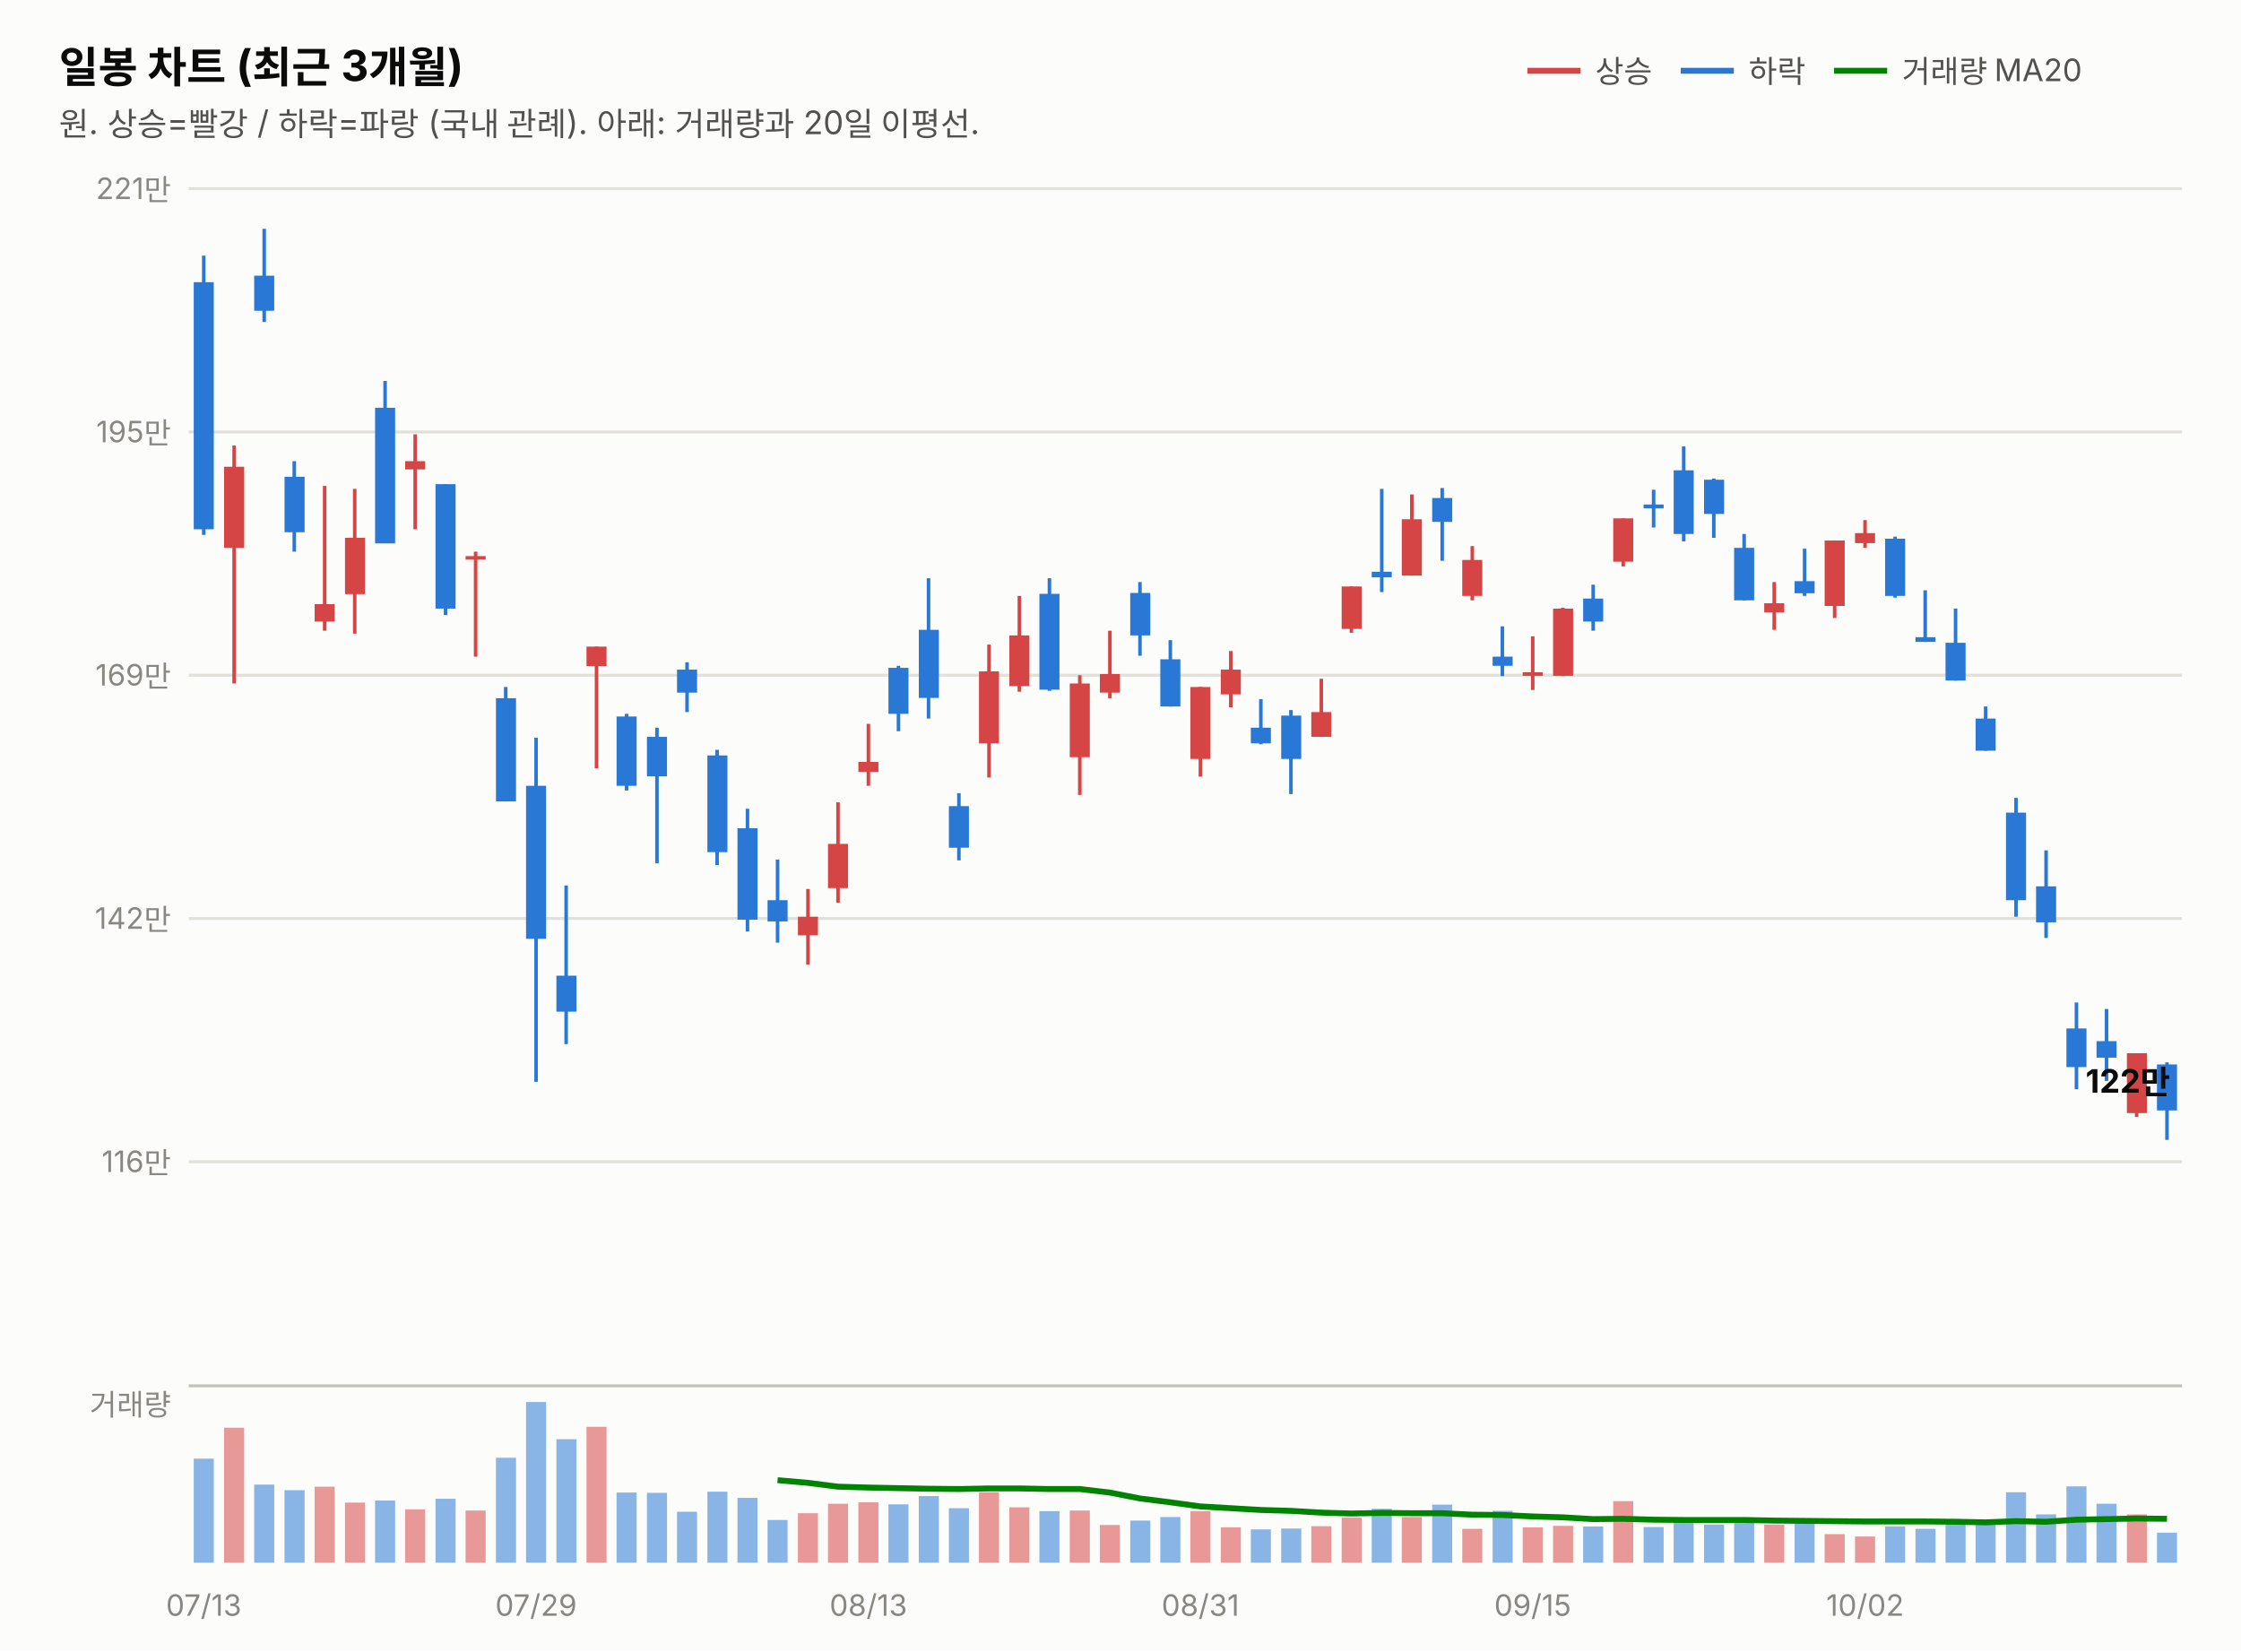
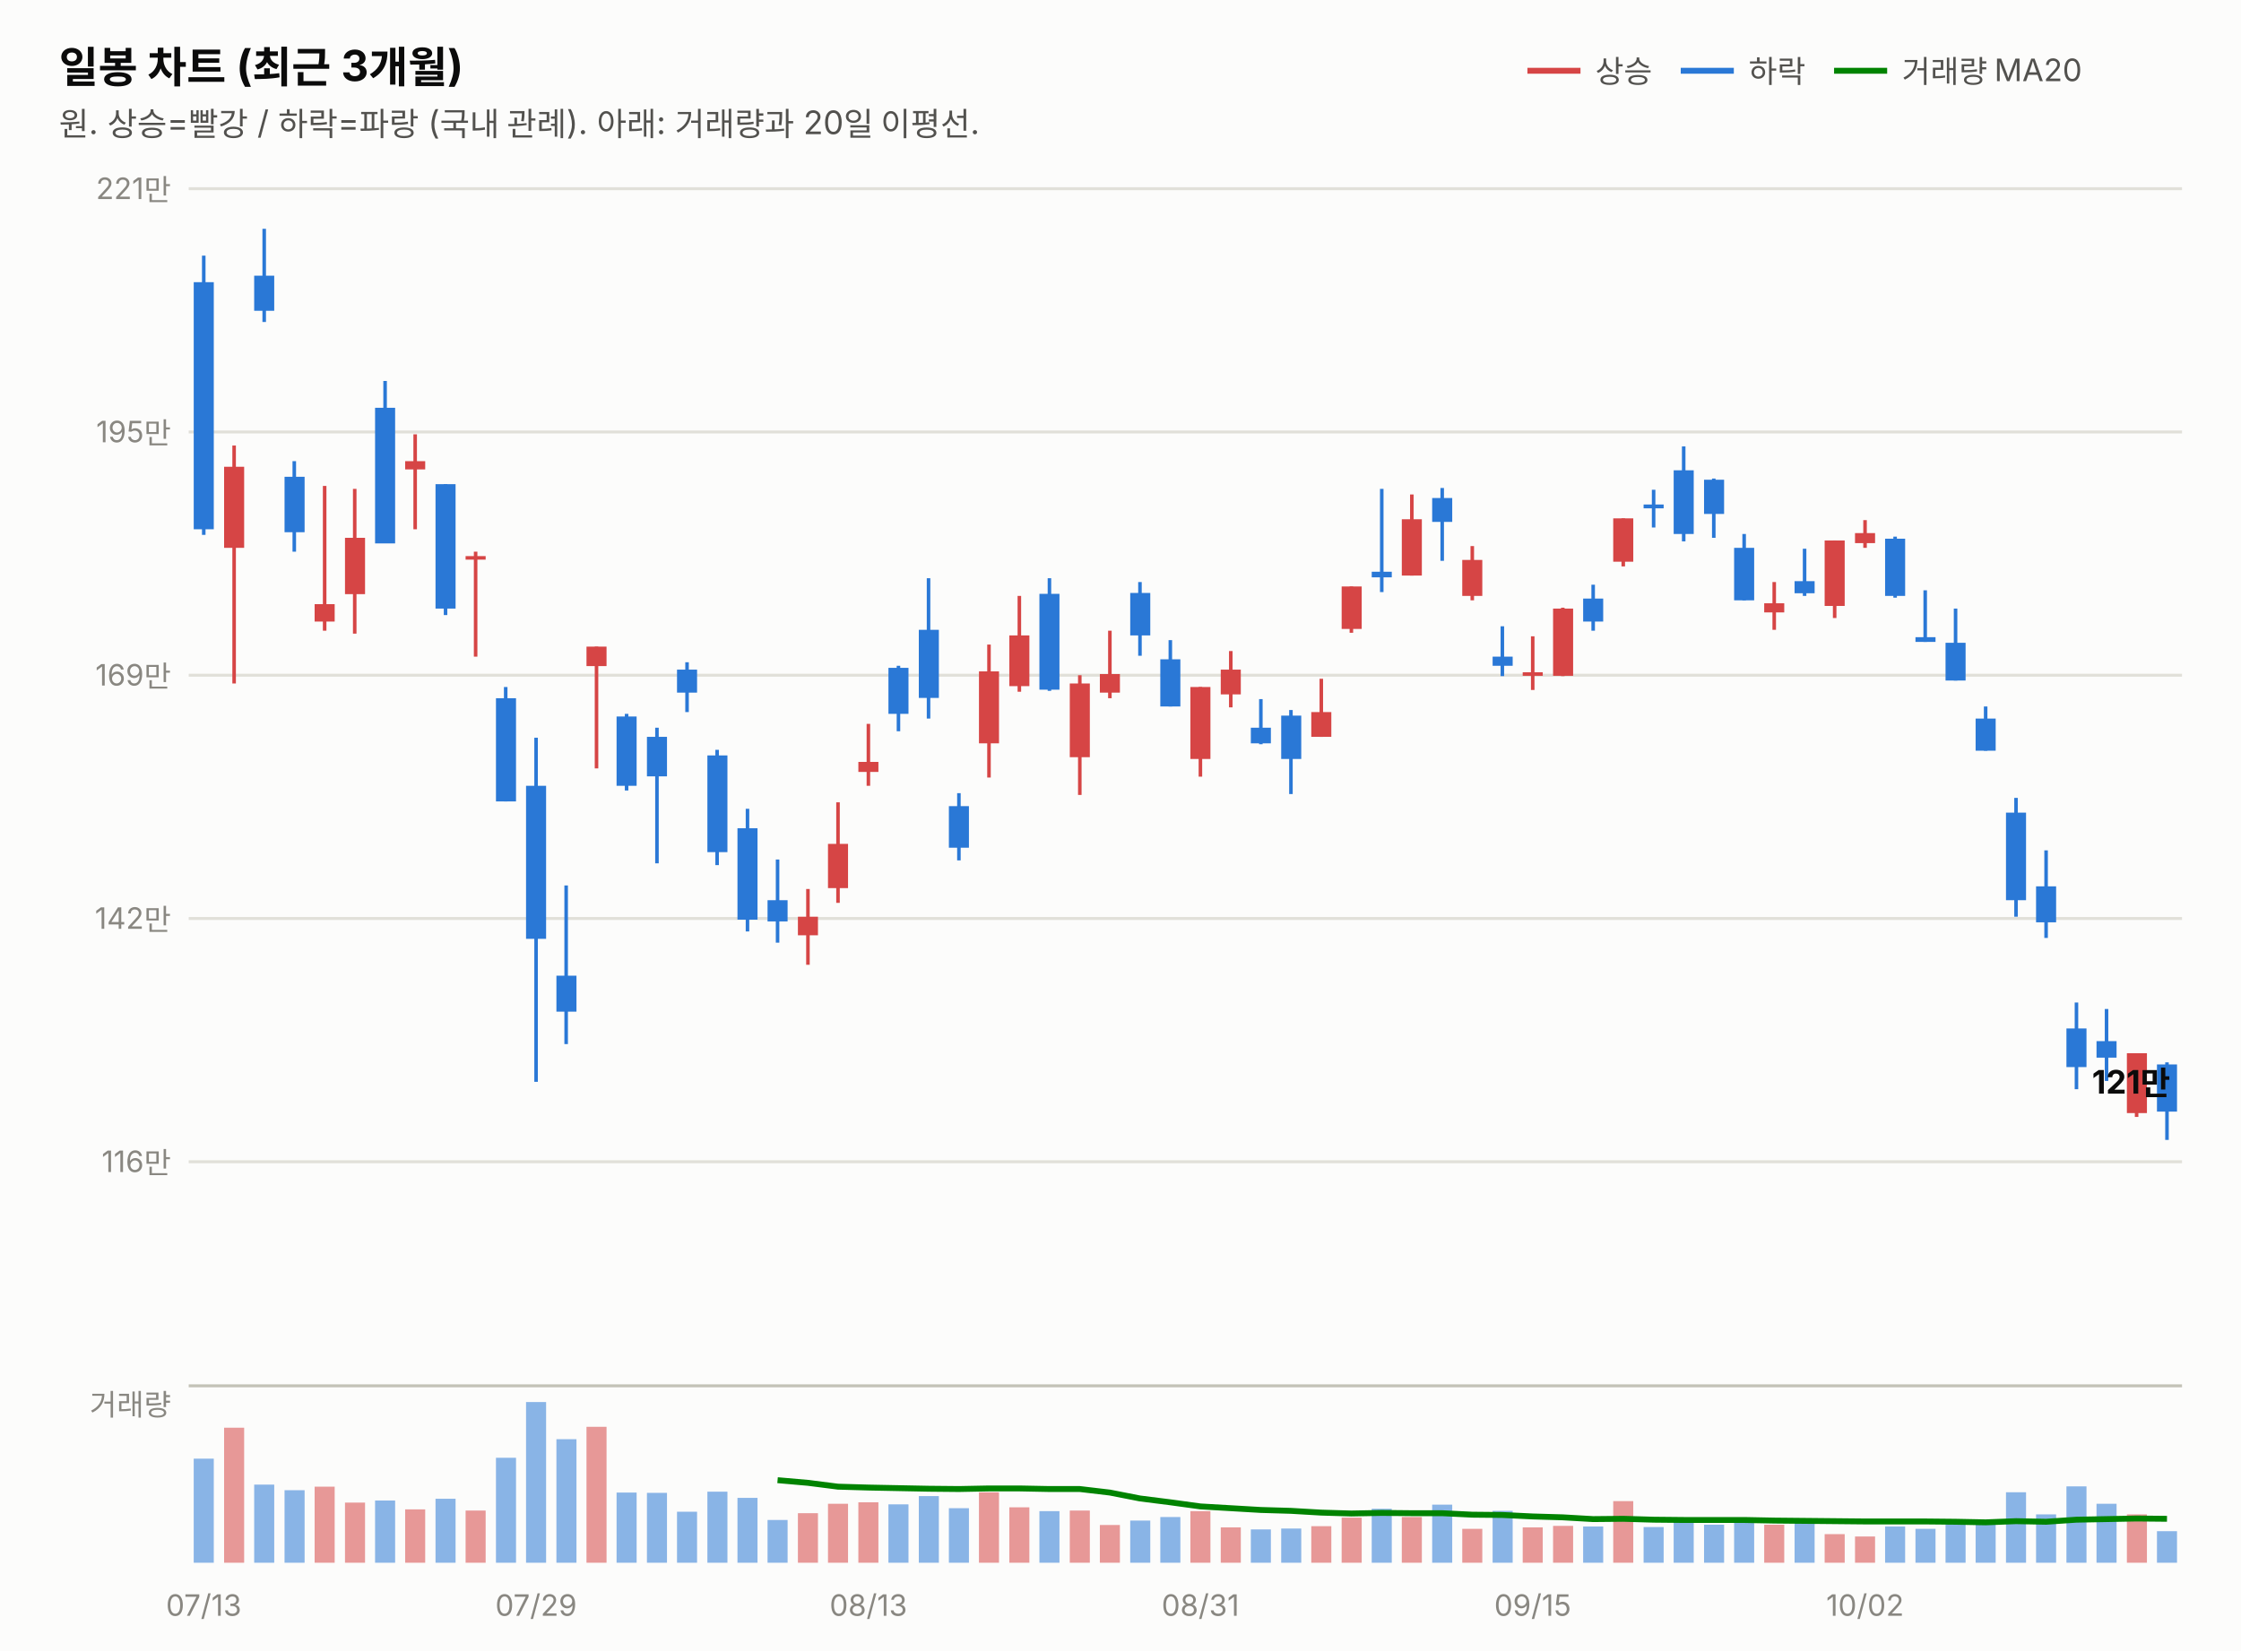
<svg xmlns="http://www.w3.org/2000/svg" width="760" height="560" viewBox="0 0 760 560" font-family="system-ui,-apple-system,&quot;Segoe UI&quot;,&quot;Malgun Gothic&quot;,&quot;Apple SD Gothic Neo&quot;,sans-serif">
  <rect width="760" height="560" fill="#fcfcfb" />
  <text x="20" y="28" font-size="14.5" font-weight="700" fill="#0b0b0b">일봉 차트 (최근 3개월)</text>
  <text x="20" y="46" font-size="11" fill="#52514e">원. 상승=빨강 / 하락=파랑 (국내 관례). 아래: 거래량과 20일 이평선.</text>
  <line x1="518" y1="24" x2="536" y2="24" stroke="#d64545" stroke-width="2" />
  <text x="541" y="28" font-size="10.5" fill="#52514e">상승</text>
  <line x1="570" y1="24" x2="588" y2="24" stroke="#2a78d6" stroke-width="2" />
  <text x="593" y="28" font-size="10.5" fill="#52514e">하락</text>
  <line x1="622" y1="24" x2="640" y2="24" stroke="#008300" stroke-width="2" />
  <text x="645" y="28" font-size="10.5" fill="#52514e">거래량 MA20</text>
  <line x1="64" y1="394.0" x2="740" y2="394.0" stroke="#e1e0d9" stroke-width="1" />
  <text x="58" y="397.5" font-size="10" fill="#898781" text-anchor="end" style="font-variant-numeric:tabular-nums">116만</text>
  <line x1="64" y1="311.5" x2="740" y2="311.5" stroke="#e1e0d9" stroke-width="1" />
  <text x="58" y="315.0" font-size="10" fill="#898781" text-anchor="end" style="font-variant-numeric:tabular-nums">142만</text>
  <line x1="64" y1="229.0" x2="740" y2="229.0" stroke="#e1e0d9" stroke-width="1" />
  <text x="58" y="232.5" font-size="10" fill="#898781" text-anchor="end" style="font-variant-numeric:tabular-nums">169만</text>
  <line x1="64" y1="146.5" x2="740" y2="146.5" stroke="#e1e0d9" stroke-width="1" />
  <text x="58" y="150.0" font-size="10" fill="#898781" text-anchor="end" style="font-variant-numeric:tabular-nums">195만</text>
  <line x1="64" y1="64.0" x2="740" y2="64.0" stroke="#e1e0d9" stroke-width="1" />
  <text x="58" y="67.5" font-size="10" fill="#898781" text-anchor="end" style="font-variant-numeric:tabular-nums">221만</text>
  <line x1="69.1" y1="86.7" x2="69.1" y2="181.4" stroke="#2a78d6" stroke-width="1.2" />
  <rect x="65.7" y="95.7" width="6.8" height="83.8" fill="#2a78d6" />
  <line x1="79.4" y1="151.1" x2="79.4" y2="231.8" stroke="#d64545" stroke-width="1.2" />
  <rect x="76.0" y="158.3" width="6.8" height="27.5" fill="#d64545" />
  <line x1="89.6" y1="77.6" x2="89.6" y2="109.2" stroke="#2a78d6" stroke-width="1.2" />
  <rect x="86.2" y="93.5" width="6.8" height="11.9" fill="#2a78d6" />
  <line x1="99.8" y1="156.4" x2="99.8" y2="187.1" stroke="#2a78d6" stroke-width="1.2" />
  <rect x="96.5" y="161.7" width="6.8" height="18.8" fill="#2a78d6" />
  <line x1="110.1" y1="164.8" x2="110.1" y2="213.9" stroke="#d64545" stroke-width="1.2" />
  <rect x="106.7" y="204.9" width="6.8" height="5.9" fill="#d64545" />
  <line x1="120.3" y1="165.8" x2="120.3" y2="214.9" stroke="#d64545" stroke-width="1.2" />
  <rect x="117.0" y="182.4" width="6.8" height="19.1" fill="#d64545" />
  <line x1="130.6" y1="129.2" x2="130.6" y2="184.2" stroke="#2a78d6" stroke-width="1.2" />
  <rect x="127.2" y="138.3" width="6.8" height="46.0" fill="#2a78d6" />
  <line x1="140.8" y1="147.3" x2="140.8" y2="179.5" stroke="#d64545" stroke-width="1.2" />
  <rect x="137.4" y="156.4" width="6.8" height="2.8" fill="#d64545" />
  <line x1="151.1" y1="164.2" x2="151.1" y2="208.6" stroke="#2a78d6" stroke-width="1.2" />
  <rect x="147.7" y="164.2" width="6.8" height="42.2" fill="#2a78d6" />
  <line x1="161.3" y1="187.1" x2="161.3" y2="222.7" stroke="#d64545" stroke-width="1.2" />
  <rect x="157.9" y="188.6" width="6.8" height="1.2" fill="#d64545" />
  <line x1="171.5" y1="233.0" x2="171.5" y2="271.8" stroke="#2a78d6" stroke-width="1.2" />
  <rect x="168.2" y="236.8" width="6.8" height="35.0" fill="#2a78d6" />
  <line x1="181.8" y1="250.2" x2="181.8" y2="366.9" stroke="#2a78d6" stroke-width="1.2" />
  <rect x="178.4" y="266.5" width="6.8" height="51.9" fill="#2a78d6" />
  <line x1="192.0" y1="300.3" x2="192.0" y2="354.1" stroke="#2a78d6" stroke-width="1.2" />
  <rect x="188.7" y="330.9" width="6.8" height="12.2" fill="#2a78d6" />
  <line x1="202.3" y1="219.3" x2="202.3" y2="260.6" stroke="#d64545" stroke-width="1.2" />
  <rect x="198.9" y="219.3" width="6.8" height="6.6" fill="#d64545" />
  <line x1="212.5" y1="242.1" x2="212.5" y2="268.1" stroke="#2a78d6" stroke-width="1.2" />
  <rect x="209.1" y="243.0" width="6.8" height="23.5" fill="#2a78d6" />
  <line x1="222.8" y1="246.8" x2="222.8" y2="292.8" stroke="#2a78d6" stroke-width="1.2" />
  <rect x="219.4" y="249.9" width="6.8" height="13.4" fill="#2a78d6" />
  <line x1="233.0" y1="224.6" x2="233.0" y2="241.5" stroke="#2a78d6" stroke-width="1.2" />
  <rect x="229.6" y="227.1" width="6.8" height="7.8" fill="#2a78d6" />
  <line x1="243.2" y1="254.3" x2="243.2" y2="293.4" stroke="#2a78d6" stroke-width="1.2" />
  <rect x="239.9" y="256.2" width="6.8" height="32.8" fill="#2a78d6" />
  <line x1="253.5" y1="274.3" x2="253.5" y2="315.9" stroke="#2a78d6" stroke-width="1.2" />
  <rect x="250.1" y="280.9" width="6.8" height="31.0" fill="#2a78d6" />
  <line x1="263.7" y1="291.5" x2="263.7" y2="319.7" stroke="#2a78d6" stroke-width="1.2" />
  <rect x="260.3" y="305.3" width="6.8" height="7.2" fill="#2a78d6" />
  <line x1="274.0" y1="301.5" x2="274.0" y2="327.2" stroke="#d64545" stroke-width="1.2" />
  <rect x="270.6" y="310.9" width="6.8" height="6.3" fill="#d64545" />
  <line x1="284.2" y1="272.1" x2="284.2" y2="306.2" stroke="#d64545" stroke-width="1.2" />
  <rect x="280.8" y="286.2" width="6.8" height="15.0" fill="#d64545" />
  <line x1="294.5" y1="245.5" x2="294.5" y2="266.5" stroke="#d64545" stroke-width="1.2" />
  <rect x="291.1" y="258.4" width="6.8" height="3.4" fill="#d64545" />
  <line x1="304.7" y1="225.8" x2="304.7" y2="248.0" stroke="#2a78d6" stroke-width="1.2" />
  <rect x="301.3" y="226.5" width="6.8" height="15.6" fill="#2a78d6" />
  <line x1="314.9" y1="196.1" x2="314.9" y2="243.7" stroke="#2a78d6" stroke-width="1.2" />
  <rect x="311.6" y="213.6" width="6.8" height="23.1" fill="#2a78d6" />
  <line x1="325.2" y1="269.0" x2="325.2" y2="291.8" stroke="#2a78d6" stroke-width="1.2" />
  <rect x="321.8" y="273.4" width="6.8" height="14.1" fill="#2a78d6" />
  <line x1="335.4" y1="218.6" x2="335.4" y2="263.7" stroke="#d64545" stroke-width="1.2" />
  <rect x="332.0" y="227.7" width="6.8" height="24.4" fill="#d64545" />
  <line x1="345.7" y1="202.1" x2="345.7" y2="234.6" stroke="#d64545" stroke-width="1.2" />
  <rect x="342.3" y="215.5" width="6.8" height="17.2" fill="#d64545" />
  <line x1="355.9" y1="196.1" x2="355.9" y2="234.3" stroke="#2a78d6" stroke-width="1.2" />
  <rect x="352.5" y="201.4" width="6.8" height="32.5" fill="#2a78d6" />
  <line x1="366.2" y1="229.0" x2="366.2" y2="269.6" stroke="#d64545" stroke-width="1.2" />
  <rect x="362.8" y="231.8" width="6.8" height="25.0" fill="#d64545" />
  <line x1="376.4" y1="213.9" x2="376.4" y2="236.8" stroke="#d64545" stroke-width="1.2" />
  <rect x="373.0" y="228.6" width="6.8" height="6.3" fill="#d64545" />
  <line x1="386.6" y1="197.4" x2="386.6" y2="222.4" stroke="#2a78d6" stroke-width="1.2" />
  <rect x="383.3" y="201.1" width="6.8" height="14.4" fill="#2a78d6" />
  <line x1="396.9" y1="217.1" x2="396.9" y2="239.6" stroke="#2a78d6" stroke-width="1.2" />
  <rect x="393.5" y="223.6" width="6.8" height="16.0" fill="#2a78d6" />
  <line x1="407.1" y1="233.0" x2="407.1" y2="263.4" stroke="#d64545" stroke-width="1.2" />
  <rect x="403.7" y="233.0" width="6.8" height="24.4" fill="#d64545" />
  <line x1="417.4" y1="220.8" x2="417.4" y2="239.9" stroke="#d64545" stroke-width="1.2" />
  <rect x="414.0" y="227.1" width="6.8" height="8.4" fill="#d64545" />
  <line x1="427.6" y1="237.1" x2="427.6" y2="252.4" stroke="#2a78d6" stroke-width="1.2" />
  <rect x="424.2" y="246.8" width="6.8" height="5.3" fill="#2a78d6" />
  <line x1="437.8" y1="240.8" x2="437.8" y2="269.3" stroke="#2a78d6" stroke-width="1.2" />
  <rect x="434.5" y="242.7" width="6.8" height="14.7" fill="#2a78d6" />
  <line x1="448.1" y1="230.2" x2="448.1" y2="249.9" stroke="#d64545" stroke-width="1.2" />
  <rect x="444.7" y="241.5" width="6.8" height="8.4" fill="#d64545" />
  <line x1="458.3" y1="198.9" x2="458.3" y2="214.6" stroke="#d64545" stroke-width="1.2" />
  <rect x="455.0" y="198.9" width="6.8" height="14.4" fill="#d64545" />
  <line x1="468.6" y1="165.8" x2="468.6" y2="200.8" stroke="#2a78d6" stroke-width="1.2" />
  <rect x="465.2" y="193.9" width="6.8" height="1.9" fill="#2a78d6" />
  <line x1="478.8" y1="167.7" x2="478.8" y2="195.2" stroke="#d64545" stroke-width="1.2" />
  <rect x="475.4" y="176.1" width="6.8" height="19.1" fill="#d64545" />
  <line x1="489.1" y1="165.5" x2="489.1" y2="190.2" stroke="#2a78d6" stroke-width="1.2" />
  <rect x="485.7" y="168.9" width="6.8" height="8.1" fill="#2a78d6" />
  <line x1="499.3" y1="185.2" x2="499.3" y2="203.6" stroke="#d64545" stroke-width="1.2" />
  <rect x="495.9" y="189.9" width="6.8" height="12.2" fill="#d64545" />
  <line x1="509.5" y1="212.4" x2="509.5" y2="229.3" stroke="#2a78d6" stroke-width="1.2" />
  <rect x="506.2" y="222.7" width="6.8" height="3.1" fill="#2a78d6" />
  <line x1="519.8" y1="215.8" x2="519.8" y2="234.0" stroke="#d64545" stroke-width="1.2" />
  <rect x="516.4" y="228.0" width="6.8" height="1.2" fill="#d64545" />
  <line x1="530.0" y1="206.1" x2="530.0" y2="229.3" stroke="#d64545" stroke-width="1.2" />
  <rect x="526.7" y="206.4" width="6.8" height="22.8" fill="#d64545" />
  <line x1="540.3" y1="198.3" x2="540.3" y2="213.9" stroke="#2a78d6" stroke-width="1.2" />
  <rect x="536.9" y="203.0" width="6.8" height="7.8" fill="#2a78d6" />
  <line x1="550.5" y1="175.8" x2="550.5" y2="192.1" stroke="#d64545" stroke-width="1.2" />
  <rect x="547.1" y="175.8" width="6.8" height="14.7" fill="#d64545" />
  <line x1="560.8" y1="166.1" x2="560.8" y2="178.9" stroke="#2a78d6" stroke-width="1.2" />
  <rect x="557.4" y="171.1" width="6.8" height="1.3" fill="#2a78d6" />
  <line x1="571.0" y1="151.4" x2="571.0" y2="183.6" stroke="#2a78d6" stroke-width="1.2" />
  <rect x="567.6" y="159.5" width="6.8" height="21.6" fill="#2a78d6" />
  <line x1="581.2" y1="162.3" x2="581.2" y2="182.4" stroke="#2a78d6" stroke-width="1.2" />
  <rect x="577.9" y="162.7" width="6.8" height="11.6" fill="#2a78d6" />
  <line x1="591.5" y1="181.1" x2="591.5" y2="203.6" stroke="#2a78d6" stroke-width="1.2" />
  <rect x="588.1" y="185.8" width="6.8" height="17.8" fill="#2a78d6" />
  <line x1="601.7" y1="197.4" x2="601.7" y2="213.6" stroke="#d64545" stroke-width="1.2" />
  <rect x="598.3" y="204.6" width="6.8" height="3.1" fill="#d64545" />
  <line x1="612.0" y1="186.1" x2="612.0" y2="202.1" stroke="#2a78d6" stroke-width="1.2" />
  <rect x="608.6" y="197.1" width="6.8" height="4.1" fill="#2a78d6" />
  <line x1="622.2" y1="183.3" x2="622.2" y2="209.6" stroke="#d64545" stroke-width="1.2" />
  <rect x="618.8" y="183.3" width="6.8" height="22.2" fill="#d64545" />
  <line x1="632.5" y1="176.4" x2="632.5" y2="185.8" stroke="#d64545" stroke-width="1.2" />
  <rect x="629.1" y="180.8" width="6.8" height="3.4" fill="#d64545" />
  <line x1="642.7" y1="182.0" x2="642.7" y2="202.7" stroke="#2a78d6" stroke-width="1.2" />
  <rect x="639.3" y="182.7" width="6.8" height="19.4" fill="#2a78d6" />
  <line x1="652.9" y1="200.2" x2="652.9" y2="217.7" stroke="#2a78d6" stroke-width="1.2" />
  <rect x="649.6" y="216.1" width="6.8" height="1.6" fill="#2a78d6" />
  <line x1="663.2" y1="206.4" x2="663.2" y2="230.8" stroke="#2a78d6" stroke-width="1.2" />
  <rect x="659.8" y="218.0" width="6.8" height="12.8" fill="#2a78d6" />
  <line x1="673.4" y1="239.6" x2="673.4" y2="254.6" stroke="#2a78d6" stroke-width="1.2" />
  <rect x="670.0" y="243.7" width="6.8" height="10.9" fill="#2a78d6" />
  <line x1="683.7" y1="270.6" x2="683.7" y2="310.9" stroke="#2a78d6" stroke-width="1.2" />
  <rect x="680.3" y="275.6" width="6.8" height="29.7" fill="#2a78d6" />
  <line x1="693.9" y1="288.4" x2="693.9" y2="318.1" stroke="#2a78d6" stroke-width="1.2" />
  <rect x="690.5" y="300.6" width="6.8" height="12.2" fill="#2a78d6" />
  <line x1="704.2" y1="340.0" x2="704.2" y2="369.4" stroke="#2a78d6" stroke-width="1.2" />
  <rect x="700.8" y="348.8" width="6.8" height="13.1" fill="#2a78d6" />
  <line x1="714.4" y1="342.2" x2="714.4" y2="366.6" stroke="#2a78d6" stroke-width="1.2" />
  <rect x="711.0" y="353.1" width="6.8" height="5.6" fill="#2a78d6" />
  <line x1="724.6" y1="357.2" x2="724.6" y2="378.8" stroke="#d64545" stroke-width="1.2" />
  <rect x="721.3" y="357.2" width="6.8" height="20.3" fill="#d64545" />
  <line x1="734.9" y1="360.3" x2="734.9" y2="386.6" stroke="#2a78d6" stroke-width="1.2" />
-   <rect x="731.5" y="361.0" width="6.8" height="15.6" fill="#2a78d6" />
-   <text x="736" y="370.6" font-size="11" font-weight="700" fill="#0b0b0b" text-anchor="end" style="font-variant-numeric:tabular-nums">122만</text>
+   <rect x="731.5" y="361.0" width="6.8" height="16.0" fill="#2a78d6" />
+   <text x="736" y="370.9" font-size="11" font-weight="700" fill="#0b0b0b" text-anchor="end" style="font-variant-numeric:tabular-nums">121만</text>
  <line x1="64" y1="470" x2="740" y2="470" stroke="#c3c2b7" stroke-width="1" />
  <text x="58" y="480" font-size="10" fill="#898781" text-anchor="end">거래량</text>
  <rect x="65.7" y="494.7" width="6.8" height="35.3" fill="#2a78d6" opacity="0.55" />
  <rect x="76.0" y="484.2" width="6.8" height="45.8" fill="#d64545" opacity="0.55" />
  <rect x="86.2" y="503.5" width="6.8" height="26.5" fill="#2a78d6" opacity="0.55" />
  <rect x="96.5" y="505.4" width="6.8" height="24.6" fill="#2a78d6" opacity="0.55" />
  <rect x="106.7" y="504.2" width="6.8" height="25.8" fill="#d64545" opacity="0.55" />
  <rect x="117.0" y="509.6" width="6.8" height="20.4" fill="#d64545" opacity="0.55" />
  <rect x="127.2" y="508.9" width="6.8" height="21.1" fill="#2a78d6" opacity="0.55" />
  <rect x="137.4" y="511.9" width="6.8" height="18.1" fill="#d64545" opacity="0.55" />
  <rect x="147.7" y="508.3" width="6.8" height="21.7" fill="#2a78d6" opacity="0.55" />
  <rect x="157.9" y="512.3" width="6.8" height="17.7" fill="#d64545" opacity="0.55" />
  <rect x="168.2" y="494.4" width="6.8" height="35.6" fill="#2a78d6" opacity="0.55" />
  <rect x="178.4" y="475.5" width="6.8" height="54.5" fill="#2a78d6" opacity="0.55" />
  <rect x="188.7" y="488.1" width="6.8" height="41.9" fill="#2a78d6" opacity="0.55" />
  <rect x="198.9" y="483.9" width="6.8" height="46.1" fill="#d64545" opacity="0.55" />
  <rect x="209.1" y="506.2" width="6.8" height="23.8" fill="#2a78d6" opacity="0.55" />
  <rect x="219.4" y="506.3" width="6.8" height="23.7" fill="#2a78d6" opacity="0.55" />
  <rect x="229.6" y="512.7" width="6.8" height="17.3" fill="#2a78d6" opacity="0.55" />
  <rect x="239.9" y="505.9" width="6.8" height="24.1" fill="#2a78d6" opacity="0.55" />
  <rect x="250.1" y="508.0" width="6.8" height="22.0" fill="#2a78d6" opacity="0.55" />
  <rect x="260.3" y="515.5" width="6.8" height="14.5" fill="#2a78d6" opacity="0.55" />
  <rect x="270.6" y="513.2" width="6.8" height="16.8" fill="#d64545" opacity="0.55" />
  <rect x="280.8" y="510.0" width="6.8" height="20.0" fill="#d64545" opacity="0.55" />
  <rect x="291.1" y="509.5" width="6.8" height="20.5" fill="#d64545" opacity="0.55" />
  <rect x="301.3" y="510.2" width="6.8" height="19.8" fill="#2a78d6" opacity="0.55" />
  <rect x="311.6" y="507.4" width="6.8" height="22.6" fill="#2a78d6" opacity="0.55" />
  <rect x="321.8" y="511.5" width="6.8" height="18.5" fill="#2a78d6" opacity="0.55" />
  <rect x="332.0" y="506.1" width="6.8" height="23.9" fill="#d64545" opacity="0.55" />
  <rect x="342.3" y="511.2" width="6.8" height="18.8" fill="#d64545" opacity="0.55" />
  <rect x="352.5" y="512.5" width="6.8" height="17.5" fill="#2a78d6" opacity="0.55" />
  <rect x="362.8" y="512.3" width="6.8" height="17.7" fill="#d64545" opacity="0.55" />
  <rect x="373.0" y="517.2" width="6.8" height="12.8" fill="#d64545" opacity="0.55" />
  <rect x="383.3" y="515.7" width="6.8" height="14.3" fill="#2a78d6" opacity="0.55" />
  <rect x="393.5" y="514.5" width="6.8" height="15.5" fill="#2a78d6" opacity="0.55" />
  <rect x="403.7" y="512.5" width="6.8" height="17.5" fill="#d64545" opacity="0.55" />
  <rect x="414.0" y="518.0" width="6.8" height="12.0" fill="#d64545" opacity="0.55" />
  <rect x="424.2" y="518.7" width="6.8" height="11.3" fill="#2a78d6" opacity="0.55" />
  <rect x="434.5" y="518.4" width="6.8" height="11.6" fill="#2a78d6" opacity="0.55" />
  <rect x="444.7" y="517.6" width="6.8" height="12.4" fill="#d64545" opacity="0.55" />
  <rect x="455.0" y="514.7" width="6.8" height="15.3" fill="#d64545" opacity="0.55" />
  <rect x="465.2" y="511.7" width="6.8" height="18.3" fill="#2a78d6" opacity="0.55" />
  <rect x="475.4" y="514.5" width="6.8" height="15.5" fill="#d64545" opacity="0.55" />
  <rect x="485.7" y="510.3" width="6.8" height="19.7" fill="#2a78d6" opacity="0.55" />
  <rect x="495.9" y="518.5" width="6.8" height="11.5" fill="#d64545" opacity="0.55" />
  <rect x="506.2" y="512.4" width="6.8" height="17.6" fill="#2a78d6" opacity="0.55" />
  <rect x="516.4" y="518.0" width="6.8" height="12.0" fill="#d64545" opacity="0.55" />
  <rect x="526.7" y="517.5" width="6.8" height="12.5" fill="#d64545" opacity="0.55" />
  <rect x="536.9" y="517.7" width="6.8" height="12.3" fill="#2a78d6" opacity="0.55" />
  <rect x="547.1" y="509.1" width="6.8" height="20.9" fill="#d64545" opacity="0.55" />
  <rect x="557.4" y="517.9" width="6.8" height="12.1" fill="#2a78d6" opacity="0.55" />
  <rect x="567.6" y="515.6" width="6.8" height="14.4" fill="#2a78d6" opacity="0.55" />
  <rect x="577.9" y="517.1" width="6.8" height="12.9" fill="#2a78d6" opacity="0.55" />
  <rect x="588.1" y="515.5" width="6.8" height="14.5" fill="#2a78d6" opacity="0.55" />
  <rect x="598.3" y="517.1" width="6.8" height="12.9" fill="#d64545" opacity="0.55" />
  <rect x="608.6" y="515.6" width="6.8" height="14.4" fill="#2a78d6" opacity="0.55" />
  <rect x="618.8" y="520.3" width="6.8" height="9.7" fill="#d64545" opacity="0.55" />
  <rect x="629.1" y="521.1" width="6.8" height="8.9" fill="#d64545" opacity="0.55" />
  <rect x="639.3" y="517.7" width="6.8" height="12.3" fill="#2a78d6" opacity="0.55" />
  <rect x="649.6" y="518.5" width="6.8" height="11.5" fill="#2a78d6" opacity="0.55" />
  <rect x="659.8" y="515.9" width="6.8" height="14.1" fill="#2a78d6" opacity="0.55" />
  <rect x="670.0" y="516.3" width="6.8" height="13.7" fill="#2a78d6" opacity="0.55" />
  <rect x="680.3" y="506.1" width="6.8" height="23.9" fill="#2a78d6" opacity="0.55" />
  <rect x="690.5" y="513.6" width="6.8" height="16.4" fill="#2a78d6" opacity="0.55" />
  <rect x="700.8" y="504.1" width="6.8" height="25.9" fill="#2a78d6" opacity="0.55" />
  <rect x="711.0" y="510.0" width="6.8" height="20.0" fill="#2a78d6" opacity="0.55" />
  <rect x="721.3" y="513.6" width="6.8" height="16.4" fill="#d64545" opacity="0.55" />
-   <rect x="731.5" y="519.8" width="6.8" height="10.2" fill="#2a78d6" opacity="0.55" />
+   <rect x="731.5" y="519.3" width="6.8" height="10.7" fill="#2a78d6" opacity="0.55" />
  <path d="M263.7,502.0 L274.0,502.9 L284.2,504.2 L294.5,504.5 L304.7,504.7 L314.9,504.9 L325.2,505.0 L335.4,504.8 L345.7,504.8 L355.9,505.0 L366.2,505.0 L376.4,506.2 L386.6,508.2 L396.9,509.5 L407.1,510.9 L417.4,511.5 L427.6,512.1 L437.8,512.4 L448.1,513.0 L458.3,513.3 L468.6,513.1 L478.8,513.2 L489.1,513.2 L499.3,513.7 L509.5,513.8 L519.8,514.3 L530.0,514.6 L540.3,515.2 L550.5,515.1 L560.8,515.4 L571.0,515.5 L581.2,515.5 L591.5,515.5 L601.7,515.7 L612.0,515.8 L622.2,515.9 L632.5,516.0 L642.7,516.0 L652.9,516.0 L663.2,516.1 L673.4,516.3 L683.7,515.9 L693.9,516.1 L704.2,515.4 L714.4,515.2 L724.6,515.0 L734.9,515.1" fill="none" stroke="#008300" stroke-width="2" />
  <text x="69.1" y="548" font-size="10" fill="#898781" text-anchor="middle">07/13</text>
  <text x="181.8" y="548" font-size="10" fill="#898781" text-anchor="middle">07/29</text>
  <text x="294.5" y="548" font-size="10" fill="#898781" text-anchor="middle">08/13</text>
  <text x="407.1" y="548" font-size="10" fill="#898781" text-anchor="middle">08/31</text>
  <text x="519.8" y="548" font-size="10" fill="#898781" text-anchor="middle">09/15</text>
  <text x="632.5" y="548" font-size="10" fill="#898781" text-anchor="middle">10/02</text>
</svg>
